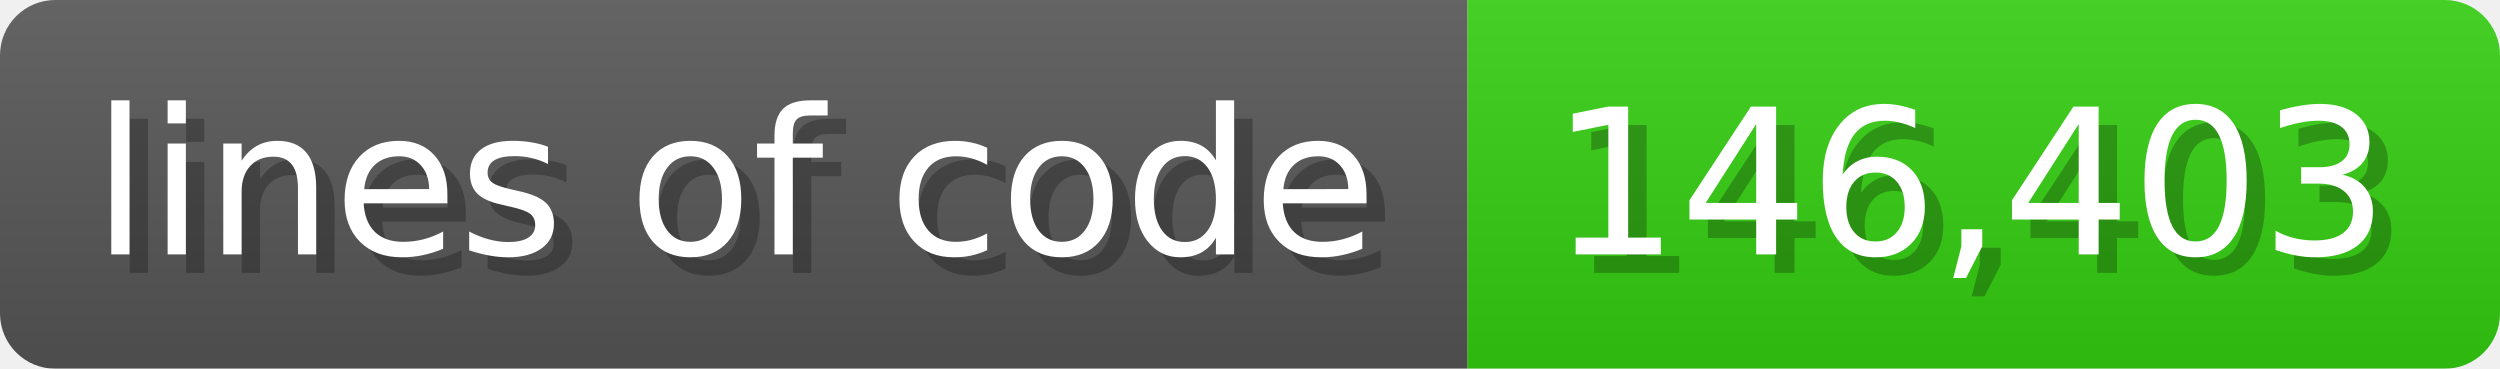
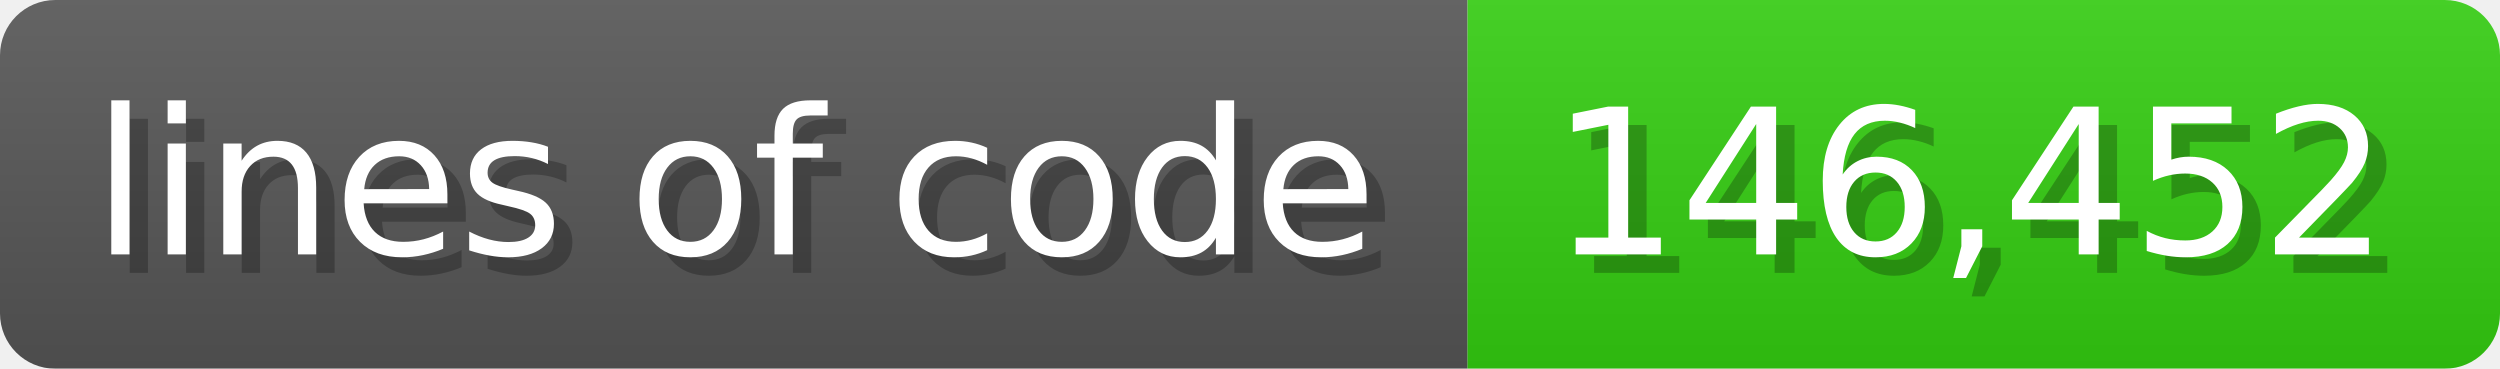
<svg xmlns="http://www.w3.org/2000/svg" width="135.6" height="20" viewBox="0 0 1356 200">
  <linearGradient id="a" x2="0" y2="100%">
    <stop offset="0" stop-opacity=".1" stop-color="#EEE" />
    <stop offset="1" stop-opacity=".1" />
  </linearGradient>
  <mask id="m">
    <rect width="1356" height="200" rx="30" fill="#FFF" />
  </mask>
  <g mask="url(#m)">
    <rect width="796" height="200" fill="#555" />
    <rect width="560" height="200" fill="#3C1" x="796" />
    <rect width="1356" height="200" fill="url(#a)" />
  </g>
  <g fill="#fff" text-anchor="start" font-family="Verdana,DejaVu Sans,sans-serif" font-size="110">
    <text x="60" y="148" textLength="696" fill="#000" opacity="0.25">lines of code</text>
    <text x="50" y="138" textLength="696">lines of code</text>
-     <text x="851" y="148" textLength="460" fill="#000" opacity="0.25">146,403</text>
-     <text x="841" y="138" textLength="460">146,403</text>
+     <text x="851" y="148" textLength="460" fill="#000" opacity="0.25">146,452</text>
+     <text x="841" y="138" textLength="460">146,452</text>
  </g>
</svg>
